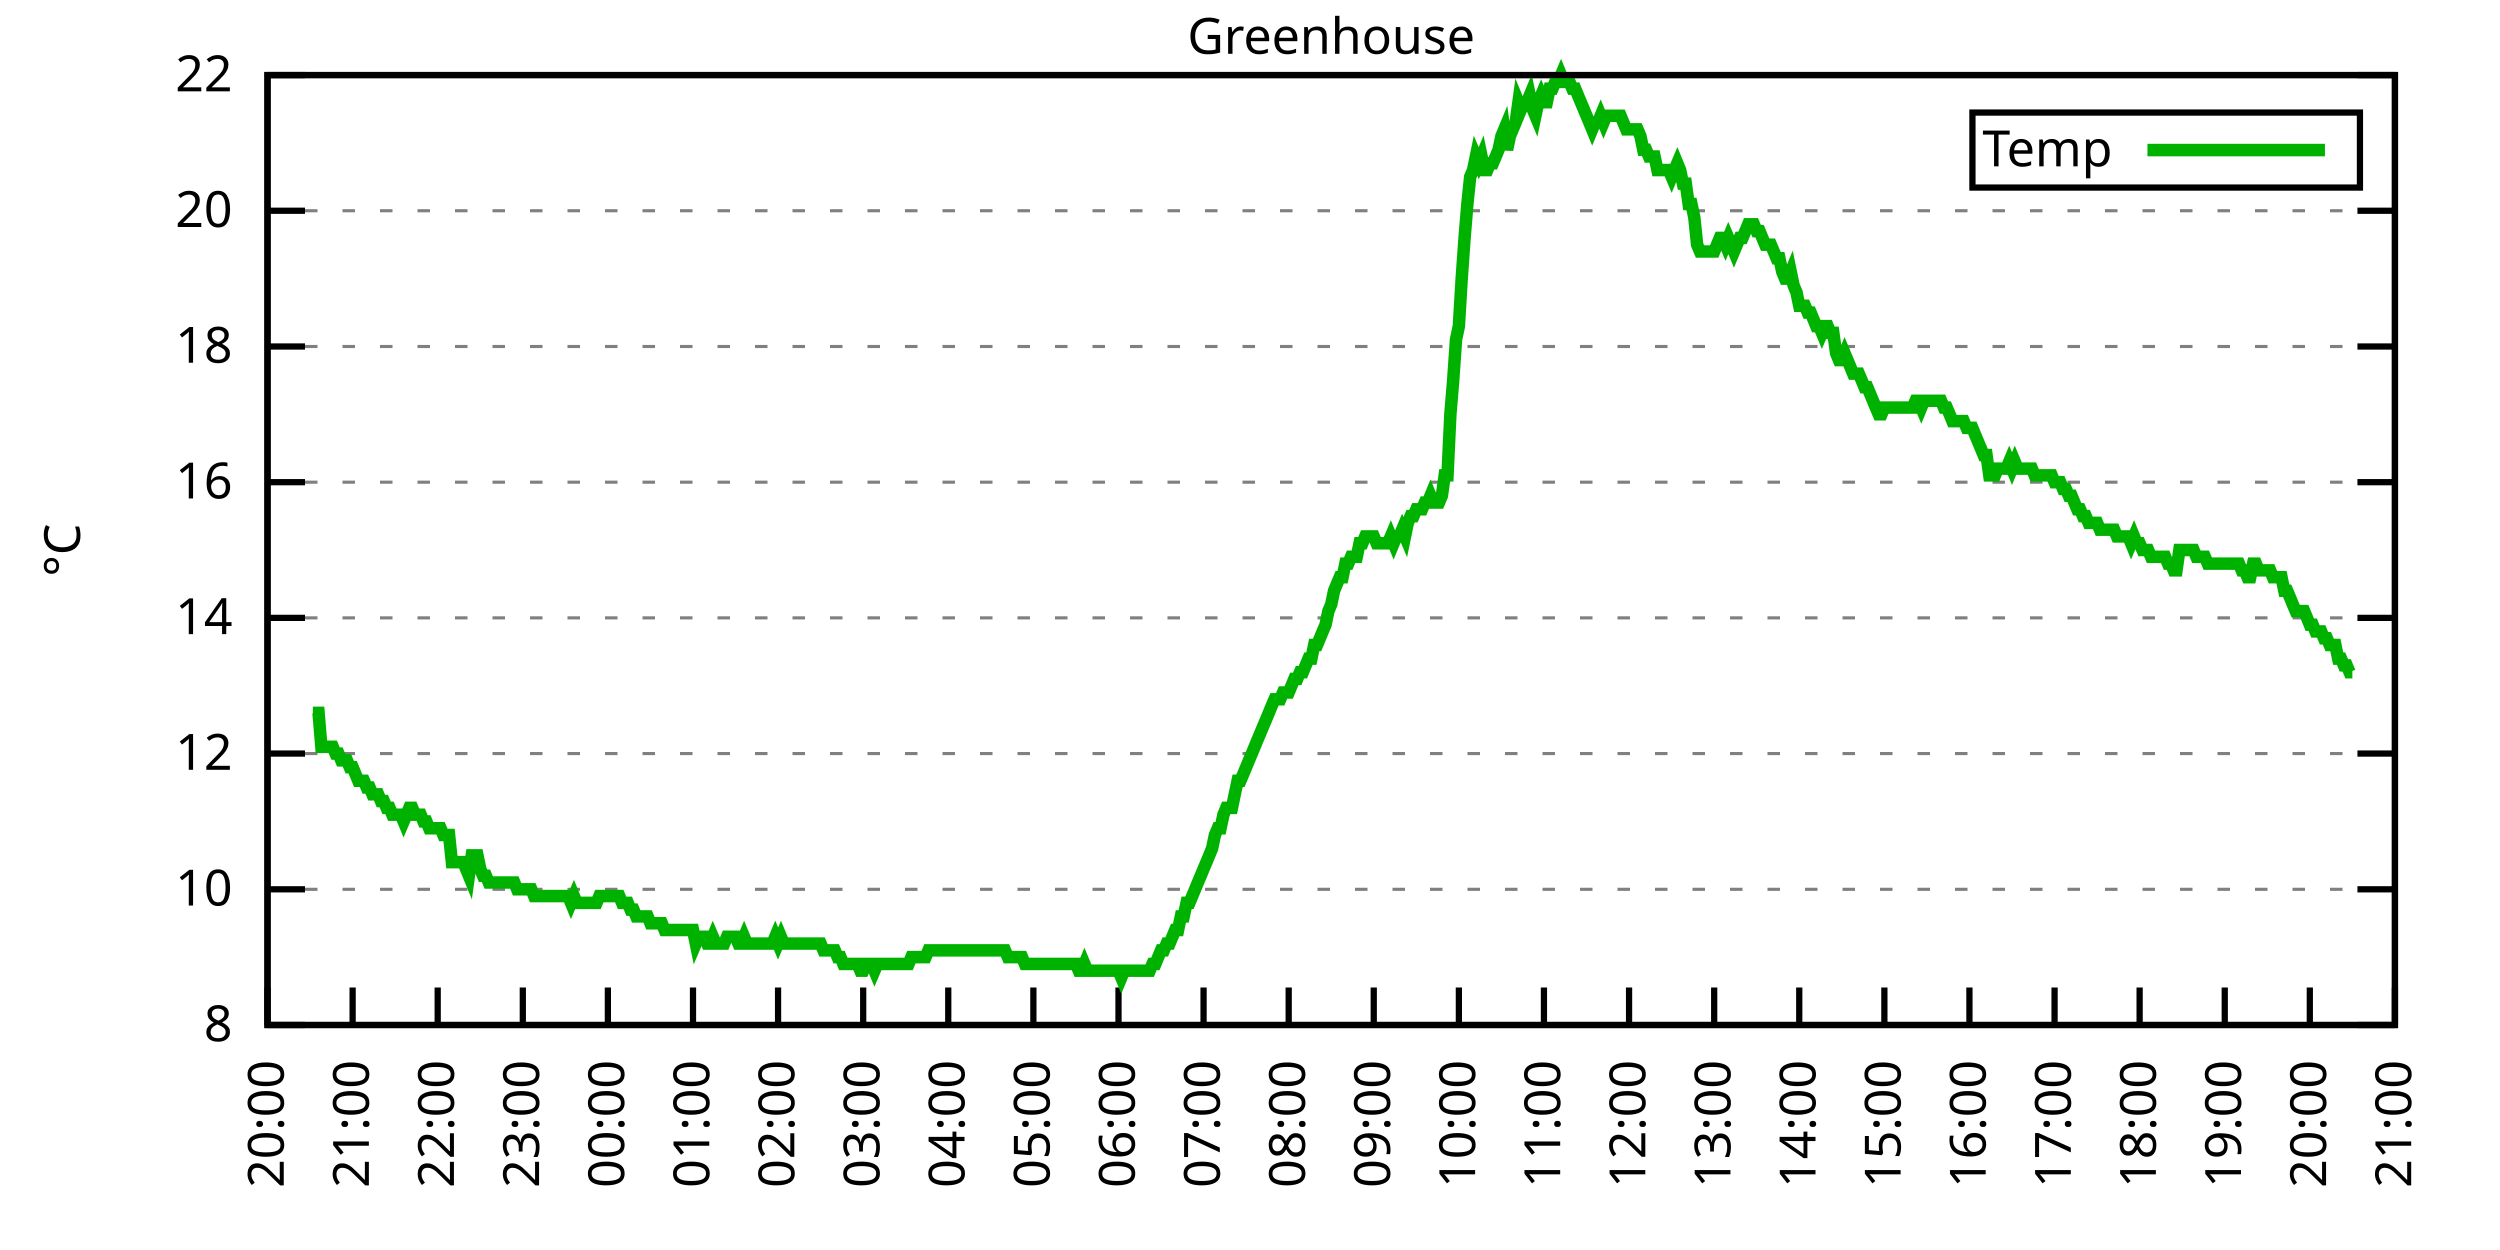
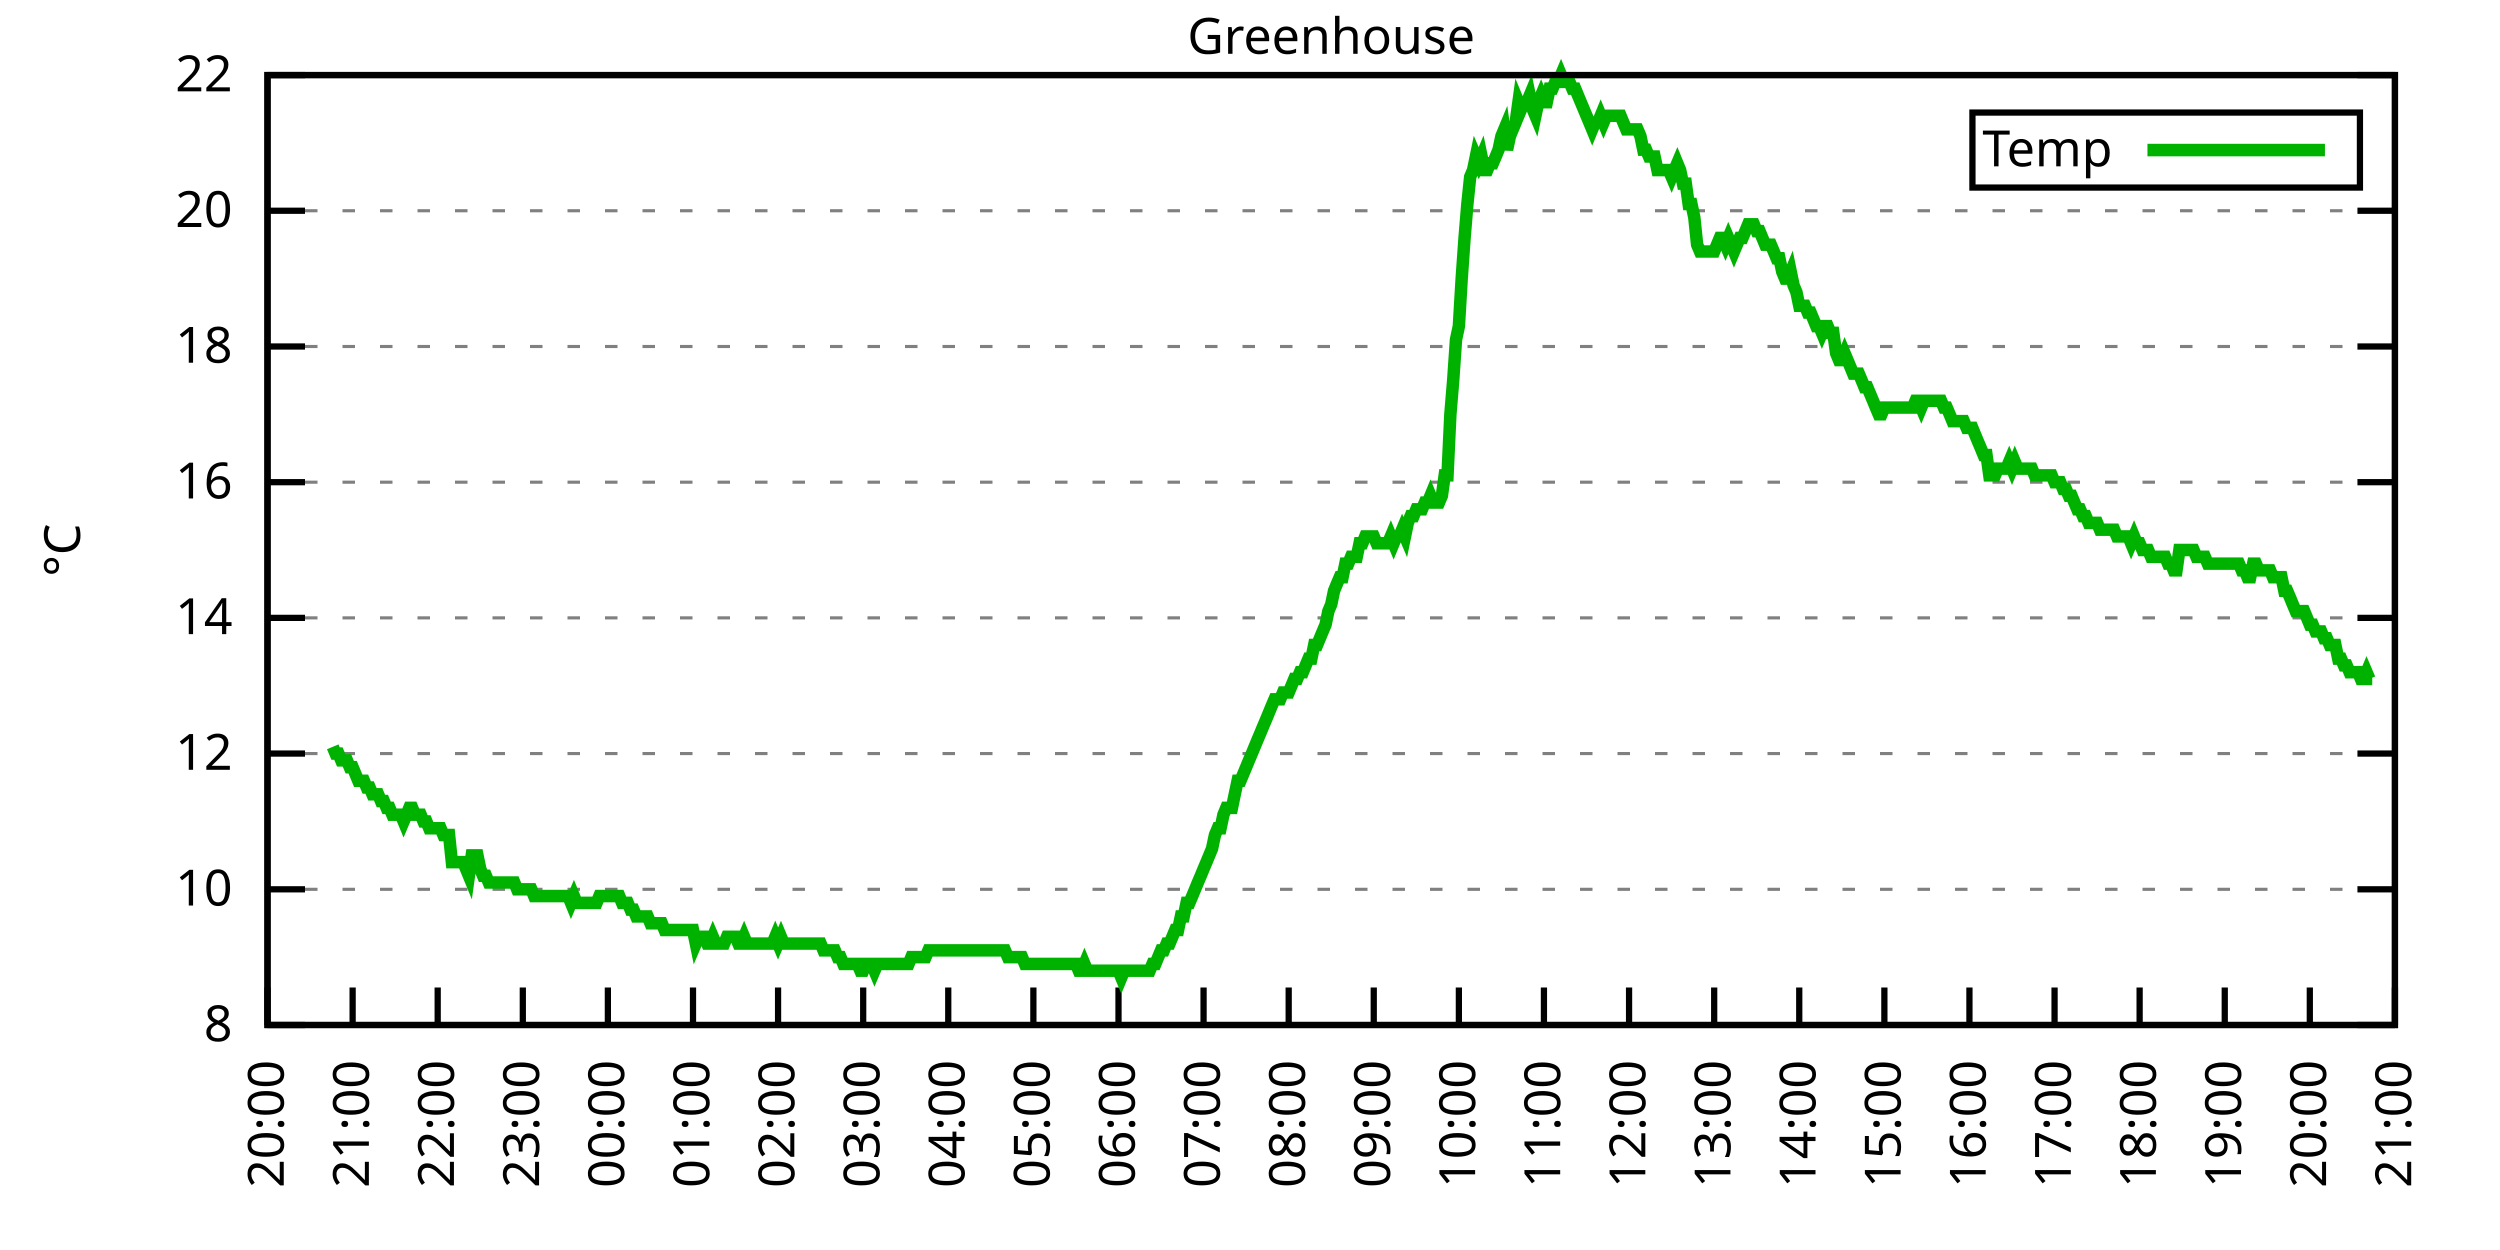
<svg xmlns="http://www.w3.org/2000/svg" xmlns:xlink="http://www.w3.org/1999/xlink" width="400" height="200" viewBox="0 0 400 200">
  <g id="gnuplot_canvas">
    <rect x="0" y="0" width="400" height="200" fill="none" />
    <defs>
      <circle id="gpDot" r="0.5" stroke-width="0.5" stroke="currentColor" />
      <path id="gpPt0" stroke-width="0.333" stroke="currentColor" d="M-1,0 h2 M0,-1 v2" />
      <path id="gpPt1" stroke-width="0.333" stroke="currentColor" d="M-1,-1 L1,1 M1,-1 L-1,1" />
      <path id="gpPt2" stroke-width="0.333" stroke="currentColor" d="M-1,0 L1,0 M0,-1 L0,1 M-1,-1 L1,1 M-1,1 L1,-1" />
      <rect id="gpPt3" stroke-width="0.333" stroke="currentColor" x="-1" y="-1" width="2" height="2" />
      <rect id="gpPt4" stroke-width="0.333" stroke="currentColor" fill="currentColor" x="-1" y="-1" width="2" height="2" />
      <circle id="gpPt5" stroke-width="0.333" stroke="currentColor" cx="0" cy="0" r="1" />
      <use xlink:href="#gpPt5" id="gpPt6" fill="currentColor" stroke="none" />
      <path id="gpPt7" stroke-width="0.333" stroke="currentColor" d="M0,-1.33 L-1.33,0.67 L1.33,0.67 z" />
      <use xlink:href="#gpPt7" id="gpPt8" fill="currentColor" stroke="none" />
      <use xlink:href="#gpPt7" id="gpPt9" stroke="currentColor" transform="rotate(180)" />
      <use xlink:href="#gpPt9" id="gpPt10" fill="currentColor" stroke="none" />
      <use xlink:href="#gpPt3" id="gpPt11" stroke="currentColor" transform="rotate(45)" />
      <use xlink:href="#gpPt11" id="gpPt12" fill="currentColor" stroke="none" />
      <path id="gpPt13" stroke-width="0.333" stroke="currentColor" d="M0,1.330 L1.265,0.411 L0.782,-1.067 L-0.782,-1.076 L-1.265,0.411 z" />
      <use xlink:href="#gpPt13" id="gpPt14" fill="currentColor" stroke="none" />
      <filter id="textbox" filterUnits="objectBoundingBox" x="0" y="0" height="1" width="1">
        <feFlood flood-color="white" flood-opacity="1" result="bgnd" />
        <feComposite in="SourceGraphic" in2="bgnd" operator="atop" />
      </filter>
      <filter id="greybox" filterUnits="objectBoundingBox" x="0" y="0" height="1" width="1">
        <feFlood flood-color="lightgrey" flood-opacity="1" result="grey" />
        <feComposite in="SourceGraphic" in2="grey" operator="atop" />
      </filter>
    </defs>
    <g fill="none" color="white" stroke="currentColor" stroke-width="1.00" stroke-linecap="butt" stroke-linejoin="miter">
</g>
    <g fill="none" color="black" stroke="currentColor" stroke-width="1.00" stroke-linecap="butt" stroke-linejoin="miter">
      <g stroke="none" shape-rendering="crispEdges">
        <polygon fill="rgb(255, 255, 255)" points="42.80,164.00 383.18,164.00 383.18,12.02 42.80,12.02 " />
      </g>
    </g>
    <g fill="none" color="black" stroke="currentColor" stroke-width="1.00" stroke-linecap="butt" stroke-linejoin="miter">
</g>
    <g fill="none" color="black" stroke="black" stroke-width="0.50" stroke-linecap="butt" stroke-linejoin="miter">
</g>
    <g fill="none" color="gray" stroke="currentColor" stroke-width="0.50" stroke-linecap="butt" stroke-linejoin="miter">
      <path stroke="gray" stroke-dasharray="2,4" class="gridline" d="M42.80,164.00 L383.19,164.00  " />
    </g>
    <g fill="none" color="gray" stroke="gray" stroke-width="1.00" stroke-linecap="butt" stroke-linejoin="miter">
</g>
    <g fill="none" color="black" stroke="currentColor" stroke-width="1.00" stroke-linecap="butt" stroke-linejoin="miter">
      <path stroke="black" d="M42.80,164.00 L48.80,164.00 M383.19,164.00 L377.19,164.00  " />
      <g transform="translate(37.20,166.60)" stroke="none" fill="black" font-family="Sans" font-size="8.00" text-anchor="end">
        <text>
          <tspan font-family="Sans"> 8</tspan>
        </text>
      </g>
    </g>
    <g fill="none" color="black" stroke="currentColor" stroke-width="1.00" stroke-linecap="butt" stroke-linejoin="miter">
</g>
    <g fill="none" color="black" stroke="black" stroke-width="0.50" stroke-linecap="butt" stroke-linejoin="miter">
</g>
    <g fill="none" color="gray" stroke="currentColor" stroke-width="0.50" stroke-linecap="butt" stroke-linejoin="miter">
      <path stroke="gray" stroke-dasharray="2,4" class="gridline" d="M42.80,142.29 L383.19,142.29  " />
    </g>
    <g fill="none" color="gray" stroke="gray" stroke-width="1.00" stroke-linecap="butt" stroke-linejoin="miter">
</g>
    <g fill="none" color="black" stroke="currentColor" stroke-width="1.00" stroke-linecap="butt" stroke-linejoin="miter">
      <path stroke="black" d="M42.80,142.29 L48.80,142.29 M383.19,142.29 L377.19,142.29  " />
      <g transform="translate(37.20,144.89)" stroke="none" fill="black" font-family="Sans" font-size="8.00" text-anchor="end">
        <text>
          <tspan font-family="Sans"> 10</tspan>
        </text>
      </g>
    </g>
    <g fill="none" color="black" stroke="currentColor" stroke-width="1.00" stroke-linecap="butt" stroke-linejoin="miter">
</g>
    <g fill="none" color="black" stroke="black" stroke-width="0.50" stroke-linecap="butt" stroke-linejoin="miter">
</g>
    <g fill="none" color="gray" stroke="currentColor" stroke-width="0.50" stroke-linecap="butt" stroke-linejoin="miter">
      <path stroke="gray" stroke-dasharray="2,4" class="gridline" d="M42.80,120.57 L383.19,120.57  " />
    </g>
    <g fill="none" color="gray" stroke="gray" stroke-width="1.00" stroke-linecap="butt" stroke-linejoin="miter">
</g>
    <g fill="none" color="black" stroke="currentColor" stroke-width="1.00" stroke-linecap="butt" stroke-linejoin="miter">
      <path stroke="black" d="M42.80,120.57 L48.80,120.57 M383.19,120.57 L377.19,120.57  " />
      <g transform="translate(37.20,123.17)" stroke="none" fill="black" font-family="Sans" font-size="8.00" text-anchor="end">
        <text>
          <tspan font-family="Sans"> 12</tspan>
        </text>
      </g>
    </g>
    <g fill="none" color="black" stroke="currentColor" stroke-width="1.00" stroke-linecap="butt" stroke-linejoin="miter">
</g>
    <g fill="none" color="black" stroke="black" stroke-width="0.50" stroke-linecap="butt" stroke-linejoin="miter">
</g>
    <g fill="none" color="gray" stroke="currentColor" stroke-width="0.50" stroke-linecap="butt" stroke-linejoin="miter">
      <path stroke="gray" stroke-dasharray="2,4" class="gridline" d="M42.80,98.86 L383.19,98.86  " />
    </g>
    <g fill="none" color="gray" stroke="gray" stroke-width="1.00" stroke-linecap="butt" stroke-linejoin="miter">
</g>
    <g fill="none" color="black" stroke="currentColor" stroke-width="1.00" stroke-linecap="butt" stroke-linejoin="miter">
      <path stroke="black" d="M42.80,98.86 L48.80,98.86 M383.19,98.86 L377.19,98.86  " />
      <g transform="translate(37.20,101.46)" stroke="none" fill="black" font-family="Sans" font-size="8.00" text-anchor="end">
        <text>
          <tspan font-family="Sans"> 14</tspan>
        </text>
      </g>
    </g>
    <g fill="none" color="black" stroke="currentColor" stroke-width="1.00" stroke-linecap="butt" stroke-linejoin="miter">
</g>
    <g fill="none" color="black" stroke="black" stroke-width="0.50" stroke-linecap="butt" stroke-linejoin="miter">
</g>
    <g fill="none" color="gray" stroke="currentColor" stroke-width="0.50" stroke-linecap="butt" stroke-linejoin="miter">
      <path stroke="gray" stroke-dasharray="2,4" class="gridline" d="M42.80,77.15 L383.19,77.15  " />
    </g>
    <g fill="none" color="gray" stroke="gray" stroke-width="1.00" stroke-linecap="butt" stroke-linejoin="miter">
</g>
    <g fill="none" color="black" stroke="currentColor" stroke-width="1.00" stroke-linecap="butt" stroke-linejoin="miter">
      <path stroke="black" d="M42.80,77.15 L48.80,77.15 M383.19,77.15 L377.19,77.15  " />
      <g transform="translate(37.20,79.75)" stroke="none" fill="black" font-family="Sans" font-size="8.00" text-anchor="end">
        <text>
          <tspan font-family="Sans"> 16</tspan>
        </text>
      </g>
    </g>
    <g fill="none" color="black" stroke="currentColor" stroke-width="1.00" stroke-linecap="butt" stroke-linejoin="miter">
</g>
    <g fill="none" color="black" stroke="black" stroke-width="0.50" stroke-linecap="butt" stroke-linejoin="miter">
</g>
    <g fill="none" color="gray" stroke="currentColor" stroke-width="0.50" stroke-linecap="butt" stroke-linejoin="miter">
      <path stroke="gray" stroke-dasharray="2,4" class="gridline" d="M42.80,55.44 L383.19,55.44  " />
    </g>
    <g fill="none" color="gray" stroke="gray" stroke-width="1.00" stroke-linecap="butt" stroke-linejoin="miter">
</g>
    <g fill="none" color="black" stroke="currentColor" stroke-width="1.00" stroke-linecap="butt" stroke-linejoin="miter">
      <path stroke="black" d="M42.80,55.44 L48.80,55.44 M383.19,55.44 L377.19,55.44  " />
      <g transform="translate(37.20,58.04)" stroke="none" fill="black" font-family="Sans" font-size="8.00" text-anchor="end">
        <text>
          <tspan font-family="Sans"> 18</tspan>
        </text>
      </g>
    </g>
    <g fill="none" color="black" stroke="currentColor" stroke-width="1.00" stroke-linecap="butt" stroke-linejoin="miter">
</g>
    <g fill="none" color="black" stroke="black" stroke-width="0.50" stroke-linecap="butt" stroke-linejoin="miter">
</g>
    <g fill="none" color="gray" stroke="currentColor" stroke-width="0.50" stroke-linecap="butt" stroke-linejoin="miter">
      <path stroke="gray" stroke-dasharray="2,4" class="gridline" d="M42.80,33.72 L383.19,33.72  " />
    </g>
    <g fill="none" color="gray" stroke="gray" stroke-width="1.00" stroke-linecap="butt" stroke-linejoin="miter">
</g>
    <g fill="none" color="black" stroke="currentColor" stroke-width="1.00" stroke-linecap="butt" stroke-linejoin="miter">
      <path stroke="black" d="M42.80,33.72 L48.80,33.72 M383.19,33.72 L377.19,33.72  " />
      <g transform="translate(37.20,36.32)" stroke="none" fill="black" font-family="Sans" font-size="8.00" text-anchor="end">
        <text>
          <tspan font-family="Sans"> 20</tspan>
        </text>
      </g>
    </g>
    <g fill="none" color="black" stroke="currentColor" stroke-width="1.00" stroke-linecap="butt" stroke-linejoin="miter">
</g>
    <g fill="none" color="black" stroke="black" stroke-width="0.50" stroke-linecap="butt" stroke-linejoin="miter">
</g>
    <g fill="none" color="gray" stroke="currentColor" stroke-width="0.50" stroke-linecap="butt" stroke-linejoin="miter">
      <path stroke="gray" stroke-dasharray="2,4" class="gridline" d="M42.80,12.01 L383.19,12.01  " />
    </g>
    <g fill="none" color="gray" stroke="gray" stroke-width="1.00" stroke-linecap="butt" stroke-linejoin="miter">
</g>
    <g fill="none" color="black" stroke="currentColor" stroke-width="1.00" stroke-linecap="butt" stroke-linejoin="miter">
      <path stroke="black" d="M42.80,12.01 L48.80,12.01 M383.19,12.01 L377.19,12.01  " />
      <g transform="translate(37.20,14.61)" stroke="none" fill="black" font-family="Sans" font-size="8.00" text-anchor="end">
        <text>
          <tspan font-family="Sans"> 22</tspan>
        </text>
      </g>
    </g>
    <g fill="none" color="black" stroke="currentColor" stroke-width="1.00" stroke-linecap="butt" stroke-linejoin="miter">
      <path stroke="black" d="M42.80,164.00 L42.80,158.00  " />
      <g transform="translate(45.40,169.60) rotate(270.00)" stroke="none" fill="black" font-family="Sans" font-size="8.00" text-anchor="end">
        <text>
          <tspan font-family="Sans">20:00</tspan>
        </text>
      </g>
    </g>
    <g fill="none" color="black" stroke="currentColor" stroke-width="1.00" stroke-linecap="butt" stroke-linejoin="miter">
      <path stroke="black" d="M56.42,164.00 L56.42,158.00  " />
      <g transform="translate(59.02,169.60) rotate(270.00)" stroke="none" fill="black" font-family="Sans" font-size="8.00" text-anchor="end">
        <text>
          <tspan font-family="Sans">21:00</tspan>
        </text>
      </g>
    </g>
    <g fill="none" color="black" stroke="currentColor" stroke-width="1.00" stroke-linecap="butt" stroke-linejoin="miter">
      <path stroke="black" d="M70.03,164.00 L70.03,158.00  " />
      <g transform="translate(72.63,169.60) rotate(270.00)" stroke="none" fill="black" font-family="Sans" font-size="8.00" text-anchor="end">
        <text>
          <tspan font-family="Sans">22:00</tspan>
        </text>
      </g>
    </g>
    <g fill="none" color="black" stroke="currentColor" stroke-width="1.00" stroke-linecap="butt" stroke-linejoin="miter">
      <path stroke="black" d="M83.65,164.00 L83.65,158.00  " />
      <g transform="translate(86.25,169.60) rotate(270.00)" stroke="none" fill="black" font-family="Sans" font-size="8.00" text-anchor="end">
        <text>
          <tspan font-family="Sans">23:00</tspan>
        </text>
      </g>
    </g>
    <g fill="none" color="black" stroke="currentColor" stroke-width="1.00" stroke-linecap="butt" stroke-linejoin="miter">
      <path stroke="black" d="M97.26,164.00 L97.26,158.00  " />
      <g transform="translate(99.86,169.60) rotate(270.00)" stroke="none" fill="black" font-family="Sans" font-size="8.00" text-anchor="end">
        <text>
          <tspan font-family="Sans">00:00</tspan>
        </text>
      </g>
    </g>
    <g fill="none" color="black" stroke="currentColor" stroke-width="1.00" stroke-linecap="butt" stroke-linejoin="miter">
      <path stroke="black" d="M110.88,164.00 L110.88,158.00  " />
      <g transform="translate(113.48,169.60) rotate(270.00)" stroke="none" fill="black" font-family="Sans" font-size="8.00" text-anchor="end">
        <text>
          <tspan font-family="Sans">01:00</tspan>
        </text>
      </g>
    </g>
    <g fill="none" color="black" stroke="currentColor" stroke-width="1.00" stroke-linecap="butt" stroke-linejoin="miter">
      <path stroke="black" d="M124.49,164.00 L124.49,158.00  " />
      <g transform="translate(127.09,169.60) rotate(270.00)" stroke="none" fill="black" font-family="Sans" font-size="8.00" text-anchor="end">
        <text>
          <tspan font-family="Sans">02:00</tspan>
        </text>
      </g>
    </g>
    <g fill="none" color="black" stroke="currentColor" stroke-width="1.00" stroke-linecap="butt" stroke-linejoin="miter">
      <path stroke="black" d="M138.11,164.00 L138.11,158.00  " />
      <g transform="translate(140.71,169.60) rotate(270.00)" stroke="none" fill="black" font-family="Sans" font-size="8.00" text-anchor="end">
        <text>
          <tspan font-family="Sans">03:00</tspan>
        </text>
      </g>
    </g>
    <g fill="none" color="black" stroke="currentColor" stroke-width="1.00" stroke-linecap="butt" stroke-linejoin="miter">
      <path stroke="black" d="M151.72,164.00 L151.72,158.00  " />
      <g transform="translate(154.32,169.60) rotate(270.00)" stroke="none" fill="black" font-family="Sans" font-size="8.00" text-anchor="end">
        <text>
          <tspan font-family="Sans">04:00</tspan>
        </text>
      </g>
    </g>
    <g fill="none" color="black" stroke="currentColor" stroke-width="1.00" stroke-linecap="butt" stroke-linejoin="miter">
      <path stroke="black" d="M165.34,164.00 L165.34,158.00  " />
      <g transform="translate(167.94,169.60) rotate(270.00)" stroke="none" fill="black" font-family="Sans" font-size="8.00" text-anchor="end">
        <text>
          <tspan font-family="Sans">05:00</tspan>
        </text>
      </g>
    </g>
    <g fill="none" color="black" stroke="currentColor" stroke-width="1.00" stroke-linecap="butt" stroke-linejoin="miter">
      <path stroke="black" d="M178.96,164.00 L178.96,158.00  " />
      <g transform="translate(181.56,169.60) rotate(270.00)" stroke="none" fill="black" font-family="Sans" font-size="8.00" text-anchor="end">
        <text>
          <tspan font-family="Sans">06:00</tspan>
        </text>
      </g>
    </g>
    <g fill="none" color="black" stroke="currentColor" stroke-width="1.00" stroke-linecap="butt" stroke-linejoin="miter">
      <path stroke="black" d="M192.57,164.00 L192.57,158.00  " />
      <g transform="translate(195.17,169.60) rotate(270.00)" stroke="none" fill="black" font-family="Sans" font-size="8.00" text-anchor="end">
        <text>
          <tspan font-family="Sans">07:00</tspan>
        </text>
      </g>
    </g>
    <g fill="none" color="black" stroke="currentColor" stroke-width="1.00" stroke-linecap="butt" stroke-linejoin="miter">
      <path stroke="black" d="M206.19,164.00 L206.19,158.00  " />
      <g transform="translate(208.79,169.60) rotate(270.00)" stroke="none" fill="black" font-family="Sans" font-size="8.00" text-anchor="end">
        <text>
          <tspan font-family="Sans">08:00</tspan>
        </text>
      </g>
    </g>
    <g fill="none" color="black" stroke="currentColor" stroke-width="1.00" stroke-linecap="butt" stroke-linejoin="miter">
      <path stroke="black" d="M219.80,164.00 L219.80,158.00  " />
      <g transform="translate(222.40,169.60) rotate(270.00)" stroke="none" fill="black" font-family="Sans" font-size="8.00" text-anchor="end">
        <text>
          <tspan font-family="Sans">09:00</tspan>
        </text>
      </g>
    </g>
    <g fill="none" color="black" stroke="currentColor" stroke-width="1.00" stroke-linecap="butt" stroke-linejoin="miter">
      <path stroke="black" d="M233.42,164.00 L233.42,158.00  " />
      <g transform="translate(236.02,169.60) rotate(270.00)" stroke="none" fill="black" font-family="Sans" font-size="8.00" text-anchor="end">
        <text>
          <tspan font-family="Sans">10:00</tspan>
        </text>
      </g>
    </g>
    <g fill="none" color="black" stroke="currentColor" stroke-width="1.00" stroke-linecap="butt" stroke-linejoin="miter">
      <path stroke="black" d="M247.03,164.00 L247.03,158.00  " />
      <g transform="translate(249.63,169.60) rotate(270.00)" stroke="none" fill="black" font-family="Sans" font-size="8.00" text-anchor="end">
        <text>
          <tspan font-family="Sans">11:00</tspan>
        </text>
      </g>
    </g>
    <g fill="none" color="black" stroke="currentColor" stroke-width="1.00" stroke-linecap="butt" stroke-linejoin="miter">
      <path stroke="black" d="M260.65,164.00 L260.65,158.00  " />
      <g transform="translate(263.25,169.60) rotate(270.00)" stroke="none" fill="black" font-family="Sans" font-size="8.00" text-anchor="end">
        <text>
          <tspan font-family="Sans">12:00</tspan>
        </text>
      </g>
    </g>
    <g fill="none" color="black" stroke="currentColor" stroke-width="1.00" stroke-linecap="butt" stroke-linejoin="miter">
      <path stroke="black" d="M274.27,164.00 L274.27,158.00  " />
      <g transform="translate(276.87,169.60) rotate(270.00)" stroke="none" fill="black" font-family="Sans" font-size="8.00" text-anchor="end">
        <text>
          <tspan font-family="Sans">13:00</tspan>
        </text>
      </g>
    </g>
    <g fill="none" color="black" stroke="currentColor" stroke-width="1.00" stroke-linecap="butt" stroke-linejoin="miter">
      <path stroke="black" d="M287.88,164.00 L287.88,158.00  " />
      <g transform="translate(290.48,169.60) rotate(270.00)" stroke="none" fill="black" font-family="Sans" font-size="8.00" text-anchor="end">
        <text>
          <tspan font-family="Sans">14:00</tspan>
        </text>
      </g>
    </g>
    <g fill="none" color="black" stroke="currentColor" stroke-width="1.00" stroke-linecap="butt" stroke-linejoin="miter">
      <path stroke="black" d="M301.50,164.00 L301.50,158.00  " />
      <g transform="translate(304.10,169.60) rotate(270.00)" stroke="none" fill="black" font-family="Sans" font-size="8.00" text-anchor="end">
        <text>
          <tspan font-family="Sans">15:00</tspan>
        </text>
      </g>
    </g>
    <g fill="none" color="black" stroke="currentColor" stroke-width="1.00" stroke-linecap="butt" stroke-linejoin="miter">
      <path stroke="black" d="M315.11,164.00 L315.11,158.00  " />
      <g transform="translate(317.71,169.60) rotate(270.00)" stroke="none" fill="black" font-family="Sans" font-size="8.00" text-anchor="end">
        <text>
          <tspan font-family="Sans">16:00</tspan>
        </text>
      </g>
    </g>
    <g fill="none" color="black" stroke="currentColor" stroke-width="1.00" stroke-linecap="butt" stroke-linejoin="miter">
      <path stroke="black" d="M328.73,164.00 L328.73,158.00  " />
      <g transform="translate(331.33,169.60) rotate(270.00)" stroke="none" fill="black" font-family="Sans" font-size="8.00" text-anchor="end">
        <text>
          <tspan font-family="Sans">17:00</tspan>
        </text>
      </g>
    </g>
    <g fill="none" color="black" stroke="currentColor" stroke-width="1.00" stroke-linecap="butt" stroke-linejoin="miter">
      <path stroke="black" d="M342.34,164.00 L342.34,158.00  " />
      <g transform="translate(344.94,169.60) rotate(270.00)" stroke="none" fill="black" font-family="Sans" font-size="8.00" text-anchor="end">
        <text>
          <tspan font-family="Sans">18:00</tspan>
        </text>
      </g>
    </g>
    <g fill="none" color="black" stroke="currentColor" stroke-width="1.00" stroke-linecap="butt" stroke-linejoin="miter">
      <path stroke="black" d="M355.96,164.00 L355.96,158.00  " />
      <g transform="translate(358.56,169.60) rotate(270.00)" stroke="none" fill="black" font-family="Sans" font-size="8.00" text-anchor="end">
        <text>
          <tspan font-family="Sans">19:00</tspan>
        </text>
      </g>
    </g>
    <g fill="none" color="black" stroke="currentColor" stroke-width="1.00" stroke-linecap="butt" stroke-linejoin="miter">
      <path stroke="black" d="M369.57,164.00 L369.57,158.00  " />
      <g transform="translate(372.17,169.60) rotate(270.00)" stroke="none" fill="black" font-family="Sans" font-size="8.00" text-anchor="end">
        <text>
          <tspan font-family="Sans">20:00</tspan>
        </text>
      </g>
    </g>
    <g fill="none" color="black" stroke="currentColor" stroke-width="1.00" stroke-linecap="butt" stroke-linejoin="miter">
      <path stroke="black" d="M383.19,164.00 L383.19,158.00  " />
      <g transform="translate(385.79,169.60) rotate(270.00)" stroke="none" fill="black" font-family="Sans" font-size="8.00" text-anchor="end">
        <text>
          <tspan font-family="Sans">21:00</tspan>
        </text>
      </g>
    </g>
    <g fill="none" color="black" stroke="currentColor" stroke-width="1.00" stroke-linecap="butt" stroke-linejoin="miter">
</g>
    <g fill="none" color="black" stroke="currentColor" stroke-width="1.00" stroke-linecap="butt" stroke-linejoin="miter">
      <path stroke="black" d="M42.80,12.01 L42.80,164.00 L383.19,164.00 L383.19,12.01 L42.80,12.01 Z  " />
    </g>
    <g fill="none" color="black" stroke="currentColor" stroke-width="1.00" stroke-linecap="butt" stroke-linejoin="miter">
</g>
    <g fill="none" color="black" stroke="currentColor" stroke-width="1.00" stroke-linecap="butt" stroke-linejoin="miter">
      <path stroke="black" d="M315.59,30.01 L315.59,18.01 L377.59,18.01 L377.59,30.01 L315.59,30.01 Z  " />
    </g>
    <g id="Greenhouse_plot_1">
      <g fill="none" color="white" stroke="black" stroke-width="2.00" stroke-linecap="butt" stroke-linejoin="miter">
</g>
      <g fill="none" color="black" stroke="currentColor" stroke-width="2.00" stroke-linecap="butt" stroke-linejoin="miter">
        <g transform="translate(337.99,26.61)" stroke="none" fill="black" font-family="Sans" font-size="8.00" text-anchor="end">
          <text>
            <tspan font-family="Sans">Temp</tspan>
          </text>
        </g>
      </g>
      <g fill="none" color="black" stroke="currentColor" stroke-width="2.00" stroke-linecap="butt" stroke-linejoin="miter">
-         <path stroke="rgb(  0, 178,   0)" d="M343.59,24.01 L371.99,24.01 M50.06,114.06 L50.52,114.06 L50.97,114.06 L51.42,119.49 L51.88,119.49 L52.33,119.49   L52.78,119.49 L53.24,119.49 L53.69,120.57 L54.15,120.57 L54.60,121.66 L55.05,121.66 L55.51,121.66 L55.96,122.75   L56.42,122.75 L56.87,123.83 L57.32,124.92 L57.78,124.92 L58.23,124.92 L58.68,126.00 L59.14,126.00 L59.59,127.09   L60.05,127.09 L60.50,127.09 L60.95,128.17 L61.41,128.17 L61.86,129.26 L62.32,129.26 L62.77,130.35 L63.22,130.35   L63.68,130.35 L64.13,130.35 L64.58,131.43 L65.04,130.35 L65.49,129.26 L65.95,129.26 L66.40,130.35 L66.85,130.35   L67.31,130.35 L67.76,131.43 L68.22,131.43 L68.67,132.52 L69.12,132.52 L69.58,132.52 L70.03,132.52 L70.49,132.52   L70.94,133.60 L71.39,133.60 L71.85,133.60 L72.30,137.94 L72.75,137.94 L73.21,137.94 L73.66,137.94 L74.12,137.94   L74.57,139.03 L75.02,140.12 L75.48,136.86 L75.93,136.86 L76.39,136.86 L76.84,139.03 L77.29,140.12 L77.75,140.12   L78.20,141.20 L78.65,141.20 L79.11,141.20 L79.56,141.20 L80.02,141.20 L80.47,141.20 L80.92,141.20 L81.38,141.20   L81.83,141.20 L82.29,141.20 L82.74,142.29 L83.19,142.29 L83.65,142.29 L84.10,142.29 L84.55,142.29 L85.01,142.29   L85.46,143.37 L85.92,143.37 L86.37,143.37 L86.82,143.37 L87.28,143.37 L87.73,143.37 L88.19,143.37 L88.64,143.37   L89.09,143.37 L89.55,143.37 L90.00,143.37 L90.45,143.37 L90.91,143.37 L91.36,144.46 L91.82,143.37 L92.27,144.46   L92.72,144.46 L93.18,144.46 L93.63,144.46 L94.09,144.46 L94.54,144.46 L94.99,144.46 L95.45,144.46 L95.90,143.37   L96.35,143.37 L96.81,143.37 L97.26,143.37 L97.72,143.37 L98.17,143.37 L98.62,143.37 L99.08,143.37 L99.53,144.46   L99.99,144.46 L100.44,144.46 L100.89,145.54 L101.35,145.54 L101.80,146.63 L102.25,146.63 L102.71,146.63 L103.16,146.63   L103.62,146.63 L104.07,147.72 L104.52,147.72 L104.98,147.72 L105.43,147.72 L105.89,147.72 L106.34,148.80 L106.79,148.80   L107.25,148.80 L107.70,148.80 L108.15,148.80 L108.61,148.80 L109.06,148.80 L109.52,148.80 L109.97,148.80 L110.42,148.80   L110.88,148.80 L111.33,150.97 L111.79,149.89 L112.24,149.89 L112.69,149.89 L113.15,150.97 L113.60,150.97 L114.05,149.89   L114.51,150.97 L114.96,150.97 L115.42,150.97 L115.87,150.97 L116.32,149.89 L116.78,149.89 L117.23,149.89 L117.69,149.89   L118.14,150.97 L118.59,150.97 L119.05,149.89 L119.50,150.97 L119.96,150.97 L120.41,150.97 L120.86,150.97 L121.32,150.97   L121.77,150.97 L122.22,150.97 L122.68,150.97 L123.13,150.97 L123.59,150.97 L124.04,149.89 L124.49,150.97 L124.95,149.89   L125.40,150.97 L125.86,150.97 L126.31,150.97 L126.76,150.97 L127.22,150.97 L127.67,150.97 L128.12,150.97 L128.58,150.97   L129.03,150.97 L129.49,150.97 L129.94,150.97 L130.39,150.97 L130.85,150.97 L131.30,150.97 L131.76,152.06 L132.21,152.06   L132.66,152.06 L133.12,152.06 L133.57,152.06 L134.02,153.14 L134.48,153.14 L134.93,154.23 L135.39,154.23 L135.84,154.23   L136.29,154.23 L136.75,154.23 L137.20,154.23 L137.66,155.31 L138.11,155.31 L138.56,154.23 L139.02,154.23 L139.47,154.23   L139.92,155.31 L140.38,154.23 L140.83,154.23 L141.29,154.23 L141.74,154.23 L142.19,154.23 L142.65,154.23 L143.10,154.23   L143.56,154.23 L144.01,154.23 L144.46,154.23 L144.92,154.23 L145.37,154.23 L145.82,153.14 L146.28,153.14 L146.73,153.14   L147.19,153.14 L147.64,153.14 L148.09,153.14 L148.55,152.06 L149.00,152.06 L149.46,152.06 L149.91,152.06 L150.36,152.06   L150.82,152.06 L151.27,152.06 L151.72,152.06 L152.18,152.06 L152.63,152.06 L153.09,152.06 L153.54,152.06 L153.99,152.06   L154.45,152.06 L154.90,152.06 L155.36,152.06 L155.81,152.06 L156.26,152.06 L156.72,152.06 L157.17,152.06 L157.62,152.06   L158.08,152.06 L158.53,152.06 L158.99,152.06 L159.44,152.06 L159.89,152.06 L160.35,152.06 L160.80,152.06 L161.26,153.14   L161.71,153.14 L162.16,153.14 L162.62,153.14 L163.07,153.14 L163.52,153.14 L163.98,154.23 L164.43,154.23 L164.89,154.23   L165.34,154.23 L165.79,154.23 L166.25,154.23 L166.70,154.23 L167.16,154.23 L167.61,154.23 L168.06,154.23 L168.52,154.23   L168.97,154.23 L169.43,154.23 L169.88,154.23 L170.33,154.23 L170.79,154.23 L171.24,154.23 L171.69,154.23 L172.15,154.23   L172.60,155.31 L173.06,155.31 L173.51,154.23 L173.96,155.31 L174.42,155.31 L174.87,155.31 L175.33,155.31 L175.78,155.31   L176.23,155.31 L176.69,155.31 L177.14,155.31 L177.59,155.31 L178.05,155.31 L178.50,155.31 L178.96,155.31 L179.41,156.40   L179.86,155.31 L180.32,155.31 L180.77,155.31 L181.23,155.31 L181.68,155.31 L182.13,155.31 L182.59,155.31 L183.04,155.31   L183.49,155.31 L183.95,155.31 L184.40,154.23 L184.86,154.23 L185.31,153.14 L185.76,152.06 L186.22,152.06 L186.67,150.97   L187.13,150.97 L187.58,149.89 L188.03,148.80 L188.49,148.80 L188.94,146.63 L189.39,146.63 L189.85,144.46 L190.30,144.46   L190.76,143.37 L191.21,142.29 L191.66,141.20 L192.12,140.12 L192.57,139.03 L193.03,137.94 L193.48,136.86 L193.93,135.77   L194.39,133.60 L194.84,132.52 L195.29,132.52 L195.75,130.35 L196.20,129.26 L196.66,129.26 L197.11,129.26 L197.56,127.09   L198.02,124.92 L198.47,124.92 L198.93,123.83 L199.38,122.75 L199.83,121.66 L200.29,120.57 L200.74,119.49 L201.19,118.40   L201.65,117.32 L202.10,116.23 L202.56,115.15 L203.01,114.06 L203.46,112.97 L203.92,111.89 L204.37,111.89 L204.83,111.89   L205.28,110.80 L205.73,110.80 L206.19,110.80 L206.64,109.72 L207.09,108.63 L207.55,108.63 L208.00,107.55 L208.46,107.55   L208.91,106.46 L209.36,105.38 L209.82,105.38 L210.27,103.20 L210.73,103.20 L211.18,102.12 L211.63,101.03 L212.09,99.95   L212.54,97.78 L213.00,96.69 L213.45,94.52 L213.90,93.43 L214.36,92.35 L214.81,92.35 L215.26,90.18 L215.72,90.18   L216.17,89.09 L216.63,89.09 L217.08,89.09 L217.53,86.92 L217.99,86.92 L218.44,85.83 L218.90,85.83 L219.35,85.83   L219.80,85.83 L220.26,86.92 L220.71,86.92 L221.16,86.92 L221.62,86.92 L222.07,86.92 L222.53,85.83 L222.98,86.92   L223.43,85.83 L223.89,85.83 L224.34,84.75 L224.80,85.83 L225.25,83.66 L225.70,82.58 L226.16,82.58 L226.61,81.49   L227.06,81.49 L227.52,81.49 L227.97,80.41 L228.43,80.41 L228.88,79.32 L229.33,80.41 L229.79,80.41 L230.24,80.41   L230.70,79.32 L231.15,76.06 L231.60,76.06 L232.06,66.29 L232.51,60.86 L232.96,54.35 L233.42,52.18 L233.87,44.58   L234.33,38.07 L234.78,32.64 L235.23,28.29 L235.69,27.21 L236.14,25.04 L236.60,26.12 L237.05,25.04 L237.50,27.21   L237.96,27.21 L238.41,26.12 L238.86,26.12 L239.32,25.04 L239.77,23.95 L240.23,21.78 L240.68,20.70 L241.13,23.95   L241.59,21.78 L242.04,20.70 L242.50,19.61 L242.95,16.35 L243.40,17.44 L243.86,16.35 L244.31,16.35 L244.76,15.27   L245.22,17.44 L245.67,18.52 L246.13,16.35 L246.58,15.27 L247.03,16.35 L247.49,16.35 L247.94,14.18 L248.40,14.18   L248.85,13.10 L249.30,13.10 L249.76,12.01 L250.21,13.10 L250.66,13.10 L251.12,13.10 L251.57,14.18 L252.03,14.18   L252.48,15.27 L252.93,16.35 L253.39,17.44 L253.84,18.52 L254.30,19.61 L254.75,20.70 L255.20,19.61 L255.66,19.61   L256.11,18.52 L256.56,19.61 L257.02,18.52 L257.47,18.52 L257.93,18.52 L258.38,18.52 L258.83,18.52 L259.29,18.52   L259.74,19.61 L260.20,20.70 L260.65,20.70 L261.10,20.70 L261.56,20.70 L262.01,20.70 L262.47,21.78 L262.92,23.95   L263.37,23.95 L263.83,25.04 L264.28,25.04 L264.73,25.04 L265.19,27.21 L265.64,27.21 L266.10,27.21 L266.55,27.21   L267.00,27.21 L267.46,28.29 L267.91,27.21 L268.37,26.12 L268.82,27.21 L269.27,29.38 L269.73,29.38 L270.18,32.64   L270.63,32.64 L271.09,34.81 L271.54,39.15 L272.00,40.24 L272.45,40.24 L272.90,40.24 L273.36,40.24 L273.81,40.24   L274.27,40.24 L274.72,39.15 L275.17,38.07 L275.63,38.07 L276.08,39.15 L276.53,38.07 L276.99,39.15 L277.44,40.24   L277.90,39.15 L278.35,38.07 L278.80,38.07 L279.26,36.98 L279.71,35.89 L280.17,35.89 L280.62,35.89 L281.07,36.98   L281.53,36.98 L281.98,38.07 L282.43,39.15 L282.89,39.15 L283.34,39.15 L283.80,40.24 L284.25,41.32 L284.70,41.32   L285.16,43.49 L285.61,44.58 L286.07,44.58 L286.52,43.49 L286.97,45.66 L287.43,46.75 L287.88,48.92 L288.33,48.92   L288.79,48.92 L289.24,50.01 L289.70,50.01 L290.15,51.09 L290.60,52.18 L291.06,52.18 L291.51,53.26 L291.97,52.18   L292.42,52.18 L292.87,53.26 L293.33,53.26 L293.78,56.52 L294.23,57.61 L294.69,57.61 L295.14,56.52 L295.60,57.61   L296.05,58.69 L296.50,59.78 L296.96,59.78 L297.41,59.78 L297.87,60.86 L298.32,61.95 L298.77,61.95 L299.23,63.04   L299.68,64.12 L300.13,65.21 L300.59,66.29 L301.04,66.29 L301.50,65.21 L301.95,65.21 L302.40,65.21 L302.86,65.21   L303.31,65.21 L303.77,65.21 L304.22,65.21 L304.67,65.21 L305.13,65.21 L305.58,65.21 L306.03,65.21 L306.49,64.12   L306.94,64.12 L307.40,65.21 L307.85,64.12 L308.30,64.12 L308.76,64.12 L309.21,64.12 L309.67,64.12 L310.12,64.12   L310.57,64.12 L311.03,65.21 L311.48,65.21 L311.94,66.29 L312.39,67.38 L312.84,67.38 L313.30,67.38 L313.75,67.38   L314.20,67.38 L314.66,68.46 L315.11,68.46 L315.57,68.46 L316.02,69.55 L316.47,70.63 L316.93,71.72 L317.38,72.81   L317.84,72.81 L318.29,76.06 L318.74,76.06 L319.20,76.06 L319.65,74.98 L320.10,74.98 L320.56,74.98 L321.01,74.98   L321.47,73.89 L321.92,74.98 L322.37,73.89 L322.83,74.98 L323.28,74.98 L323.74,74.98 L324.19,74.98 L324.64,74.98   L325.10,74.98 L325.55,76.06 L326.00,76.06 L326.46,76.06 L326.91,76.06 L327.37,76.06 L327.82,76.06 L328.27,76.06   L328.73,77.15 L329.18,77.15 L329.64,77.15 L330.09,78.23 L330.54,78.23 L331.00,79.32 L331.45,79.32 L331.90,80.41   L332.36,81.49 L332.81,81.49 L333.27,82.58 L333.72,82.58 L334.17,83.66 L334.63,83.66 L335.08,83.66 L335.54,83.66   L335.99,84.75 L336.44,84.75 L336.90,84.75 L337.35,84.75 L337.80,84.75 L338.26,84.75 L338.71,85.83 L339.17,85.83   L339.62,85.83 L340.07,85.83 L340.53,85.83 L340.98,86.92 L341.44,85.83 L341.89,86.92 L342.34,86.92 L342.80,88.00   L343.25,88.00 L343.70,88.00 L344.16,89.09 L344.61,89.09 L345.07,89.09 L345.52,89.09 L345.97,89.09 L346.43,89.09   L346.88,90.18 L347.34,90.18 L347.79,91.26 L348.24,91.26 L348.70,88.00 L349.15,88.00 L349.60,88.00 L350.06,88.00   L350.51,88.00 L350.97,88.00 L351.42,89.09 L351.87,89.09 L352.33,89.09 L352.78,89.09 L353.24,90.18 L353.69,90.18   L354.14,90.18 L354.60,90.18 L355.05,90.18 L355.50,90.18 L355.96,90.18 L356.41,90.18 L356.87,90.18 L357.32,90.18   L357.77,90.18 L358.23,90.18 L358.68,91.26 L359.14,91.26 L359.59,92.35 L360.04,92.35 L360.50,90.18 L360.95,90.18   L361.41,91.26 L361.86,91.26 L362.31,91.26 L362.77,91.26 L363.22,91.26 L363.67,92.35 L364.13,92.35 L364.58,92.35   L365.04,92.35 L365.49,94.52 L365.94,94.52 L366.40,95.60 L366.85,96.69 L367.31,97.78 L367.76,97.78 L368.21,97.78   L368.67,97.78 L369.12,98.86 L369.57,99.95 L370.03,99.95 L370.48,101.03 L370.94,101.03 L371.39,101.03 L371.84,102.12   L372.30,102.12 L372.75,103.20 L373.21,103.20 L373.66,103.20 L374.11,105.38 L374.57,105.38 L375.02,106.46 L375.47,106.46   L375.93,107.55 L376.38,107.55  " />
+         <path stroke="rgb(  0, 178,   0)" d="M343.59,24.01 L371.99,24.01 M53.24,119.49 L53.69,120.57 L54.15,120.57 L54.60,121.66 L55.05,121.66 L55.51,121.66   L55.96,122.75 L56.42,122.75 L56.87,123.83 L57.32,124.92 L57.78,124.92 L58.23,124.92 L58.68,126.00 L59.14,126.00   L59.59,127.09 L60.05,127.09 L60.50,127.09 L60.95,128.17 L61.41,128.17 L61.86,129.26 L62.32,129.26 L62.77,130.35   L63.22,130.35 L63.68,130.35 L64.13,130.35 L64.58,131.43 L65.04,130.35 L65.49,129.26 L65.95,129.26 L66.40,130.35   L66.85,130.35 L67.31,130.35 L67.76,131.43 L68.22,131.43 L68.67,132.52 L69.12,132.52 L69.58,132.52 L70.03,132.52   L70.49,132.52 L70.94,133.60 L71.39,133.60 L71.85,133.60 L72.30,137.94 L72.75,137.94 L73.21,137.94 L73.66,137.94   L74.12,137.94 L74.57,139.03 L75.02,140.12 L75.48,136.86 L75.93,136.86 L76.39,136.86 L76.84,139.03 L77.29,140.12   L77.75,140.12 L78.20,141.20 L78.65,141.20 L79.11,141.20 L79.56,141.20 L80.02,141.20 L80.47,141.20 L80.92,141.20   L81.38,141.20 L81.83,141.20 L82.29,141.20 L82.74,142.29 L83.19,142.29 L83.65,142.29 L84.10,142.29 L84.55,142.29   L85.01,142.29 L85.46,143.37 L85.92,143.37 L86.37,143.37 L86.82,143.37 L87.28,143.37 L87.73,143.37 L88.19,143.37   L88.64,143.37 L89.09,143.37 L89.55,143.37 L90.00,143.37 L90.45,143.37 L90.91,143.37 L91.36,144.46 L91.82,143.37   L92.27,144.46 L92.72,144.46 L93.18,144.46 L93.63,144.46 L94.09,144.46 L94.54,144.46 L94.99,144.46 L95.45,144.46   L95.90,143.37 L96.35,143.37 L96.81,143.37 L97.26,143.37 L97.72,143.37 L98.17,143.37 L98.62,143.37 L99.08,143.37   L99.53,144.46 L99.99,144.46 L100.44,144.46 L100.89,145.54 L101.35,145.54 L101.80,146.63 L102.25,146.63 L102.71,146.63   L103.16,146.63 L103.62,146.63 L104.07,147.72 L104.52,147.72 L104.98,147.72 L105.43,147.72 L105.89,147.72 L106.34,148.80   L106.79,148.80 L107.25,148.80 L107.70,148.80 L108.15,148.80 L108.61,148.80 L109.06,148.80 L109.52,148.80 L109.97,148.80   L110.42,148.80 L110.88,148.80 L111.33,150.97 L111.79,149.89 L112.24,149.89 L112.69,149.89 L113.15,150.97 L113.60,150.97   L114.05,149.89 L114.51,150.97 L114.96,150.97 L115.42,150.97 L115.87,150.97 L116.32,149.89 L116.78,149.89 L117.23,149.89   L117.69,149.89 L118.14,150.97 L118.59,150.97 L119.05,149.89 L119.50,150.97 L119.96,150.97 L120.41,150.97 L120.86,150.97   L121.32,150.97 L121.77,150.97 L122.22,150.97 L122.68,150.97 L123.13,150.97 L123.59,150.97 L124.04,149.89 L124.49,150.97   L124.95,149.89 L125.40,150.97 L125.86,150.97 L126.31,150.97 L126.76,150.97 L127.22,150.97 L127.67,150.97 L128.12,150.97   L128.58,150.97 L129.03,150.97 L129.49,150.97 L129.94,150.97 L130.39,150.97 L130.85,150.97 L131.30,150.97 L131.76,152.06   L132.21,152.06 L132.66,152.06 L133.12,152.06 L133.57,152.06 L134.02,153.14 L134.48,153.14 L134.93,154.23 L135.39,154.23   L135.84,154.23 L136.29,154.23 L136.75,154.23 L137.20,154.23 L137.66,155.31 L138.11,155.31 L138.56,154.23 L139.02,154.23   L139.47,154.23 L139.92,155.31 L140.38,154.23 L140.83,154.23 L141.29,154.23 L141.74,154.23 L142.19,154.23 L142.65,154.23   L143.10,154.23 L143.56,154.23 L144.01,154.23 L144.46,154.23 L144.92,154.23 L145.37,154.23 L145.82,153.14 L146.28,153.14   L146.73,153.14 L147.19,153.14 L147.64,153.14 L148.09,153.14 L148.55,152.06 L149.00,152.06 L149.46,152.06 L149.91,152.06   L150.36,152.06 L150.82,152.06 L151.27,152.06 L151.72,152.06 L152.18,152.06 L152.63,152.06 L153.09,152.06 L153.54,152.06   L153.99,152.06 L154.45,152.06 L154.90,152.06 L155.36,152.06 L155.81,152.06 L156.26,152.06 L156.72,152.06 L157.17,152.06   L157.62,152.06 L158.08,152.06 L158.53,152.06 L158.99,152.06 L159.44,152.06 L159.89,152.06 L160.35,152.06 L160.80,152.06   L161.26,153.14 L161.71,153.14 L162.16,153.14 L162.62,153.14 L163.07,153.14 L163.52,153.14 L163.98,154.23 L164.43,154.23   L164.89,154.23 L165.34,154.23 L165.79,154.23 L166.25,154.23 L166.70,154.23 L167.16,154.23 L167.61,154.23 L168.06,154.23   L168.52,154.23 L168.97,154.23 L169.43,154.23 L169.88,154.23 L170.33,154.23 L170.79,154.23 L171.24,154.23 L171.69,154.23   L172.15,154.23 L172.60,155.31 L173.06,155.31 L173.51,154.23 L173.96,155.31 L174.42,155.31 L174.87,155.31 L175.33,155.31   L175.78,155.31 L176.23,155.31 L176.69,155.31 L177.14,155.31 L177.59,155.31 L178.05,155.31 L178.50,155.31 L178.96,155.31   L179.41,156.40 L179.86,155.31 L180.32,155.31 L180.77,155.31 L181.23,155.31 L181.68,155.31 L182.13,155.31 L182.59,155.31   L183.04,155.31 L183.49,155.31 L183.95,155.31 L184.40,154.23 L184.86,154.23 L185.31,153.14 L185.76,152.06 L186.22,152.06   L186.67,150.97 L187.13,150.97 L187.58,149.89 L188.03,148.80 L188.49,148.80 L188.94,146.63 L189.39,146.63 L189.85,144.46   L190.30,144.46 L190.76,143.37 L191.21,142.29 L191.66,141.20 L192.12,140.12 L192.57,139.03 L193.03,137.94 L193.48,136.86   L193.93,135.77 L194.39,133.60 L194.84,132.52 L195.29,132.52 L195.75,130.35 L196.20,129.26 L196.66,129.26 L197.11,129.26   L197.56,127.09 L198.02,124.92 L198.47,124.92 L198.93,123.83 L199.38,122.75 L199.83,121.66 L200.29,120.57 L200.74,119.49   L201.19,118.40 L201.65,117.32 L202.10,116.23 L202.56,115.15 L203.01,114.06 L203.46,112.97 L203.92,111.89 L204.37,111.89   L204.83,111.89 L205.28,110.80 L205.73,110.80 L206.19,110.80 L206.64,109.72 L207.09,108.63 L207.55,108.63 L208.00,107.55   L208.46,107.55 L208.91,106.46 L209.36,105.38 L209.82,105.38 L210.27,103.20 L210.73,103.20 L211.18,102.12 L211.63,101.03   L212.09,99.95 L212.54,97.78 L213.00,96.69 L213.45,94.52 L213.90,93.43 L214.36,92.35 L214.81,92.35 L215.26,90.18   L215.72,90.18 L216.17,89.09 L216.63,89.09 L217.08,89.09 L217.53,86.92 L217.99,86.92 L218.44,85.83 L218.90,85.83   L219.35,85.83 L219.80,85.83 L220.26,86.92 L220.71,86.92 L221.16,86.92 L221.62,86.92 L222.07,86.92 L222.53,85.83   L222.98,86.92 L223.43,85.83 L223.89,85.83 L224.34,84.75 L224.80,85.83 L225.25,83.66 L225.70,82.58 L226.16,82.58   L226.61,81.49 L227.06,81.49 L227.52,81.49 L227.97,80.41 L228.43,80.41 L228.88,79.32 L229.33,80.41 L229.79,80.41   L230.24,80.41 L230.70,79.32 L231.15,76.06 L231.60,76.06 L232.06,66.29 L232.51,60.86 L232.96,54.35 L233.42,52.18   L233.87,44.58 L234.33,38.07 L234.78,32.64 L235.23,28.29 L235.69,27.21 L236.14,25.04 L236.60,26.12 L237.05,25.04   L237.50,27.21 L237.96,27.21 L238.41,26.12 L238.86,26.12 L239.32,25.04 L239.77,23.95 L240.23,21.78 L240.68,20.70   L241.13,23.95 L241.59,21.78 L242.04,20.70 L242.50,19.61 L242.95,16.35 L243.40,17.44 L243.86,16.35 L244.31,16.35   L244.76,15.27 L245.22,17.44 L245.67,18.52 L246.13,16.35 L246.58,15.27 L247.03,16.35 L247.49,16.35 L247.94,14.18   L248.40,14.18 L248.85,13.10 L249.30,13.10 L249.76,12.01 L250.21,13.10 L250.66,13.10 L251.12,13.10 L251.57,14.18   L252.03,14.18 L252.48,15.27 L252.93,16.35 L253.39,17.44 L253.84,18.52 L254.30,19.61 L254.75,20.70 L255.20,19.61   L255.66,19.61 L256.11,18.52 L256.56,19.61 L257.02,18.52 L257.47,18.52 L257.93,18.52 L258.38,18.52 L258.83,18.52   L259.29,18.52 L259.74,19.61 L260.20,20.70 L260.65,20.70 L261.10,20.70 L261.56,20.70 L262.01,20.70 L262.47,21.78   L262.92,23.95 L263.37,23.95 L263.83,25.04 L264.28,25.04 L264.73,25.04 L265.19,27.21 L265.64,27.21 L266.10,27.21   L266.55,27.21 L267.00,27.21 L267.46,28.29 L267.91,27.21 L268.37,26.12 L268.82,27.21 L269.27,29.38 L269.73,29.38   L270.18,32.64 L270.63,32.64 L271.09,34.81 L271.54,39.15 L272.00,40.24 L272.45,40.24 L272.90,40.24 L273.36,40.24   L273.81,40.24 L274.27,40.24 L274.72,39.15 L275.17,38.07 L275.63,38.07 L276.08,39.15 L276.53,38.07 L276.99,39.15   L277.44,40.24 L277.90,39.15 L278.35,38.07 L278.80,38.07 L279.26,36.98 L279.71,35.89 L280.17,35.89 L280.62,35.89   L281.07,36.98 L281.53,36.98 L281.98,38.07 L282.43,39.15 L282.89,39.15 L283.34,39.15 L283.80,40.24 L284.25,41.32   L284.70,41.32 L285.16,43.49 L285.61,44.58 L286.07,44.58 L286.52,43.49 L286.97,45.66 L287.43,46.75 L287.88,48.92   L288.33,48.92 L288.79,48.92 L289.24,50.01 L289.70,50.01 L290.15,51.09 L290.60,52.18 L291.06,52.18 L291.51,53.26   L291.97,52.18 L292.42,52.18 L292.87,53.26 L293.33,53.26 L293.78,56.52 L294.23,57.61 L294.69,57.61 L295.14,56.52   L295.60,57.61 L296.05,58.69 L296.50,59.78 L296.96,59.78 L297.41,59.78 L297.87,60.86 L298.32,61.95 L298.77,61.95   L299.23,63.04 L299.68,64.12 L300.13,65.21 L300.59,66.29 L301.04,66.29 L301.50,65.21 L301.95,65.21 L302.40,65.21   L302.86,65.21 L303.31,65.21 L303.77,65.21 L304.22,65.21 L304.67,65.21 L305.13,65.21 L305.58,65.21 L306.03,65.21   L306.49,64.12 L306.94,64.12 L307.40,65.21 L307.85,64.12 L308.30,64.12 L308.76,64.12 L309.21,64.12 L309.67,64.12   L310.12,64.12 L310.57,64.12 L311.03,65.21 L311.48,65.21 L311.94,66.29 L312.39,67.38 L312.84,67.38 L313.30,67.38   L313.75,67.38 L314.20,67.38 L314.66,68.46 L315.11,68.46 L315.57,68.46 L316.02,69.55 L316.47,70.63 L316.93,71.72   L317.38,72.81 L317.84,72.81 L318.29,76.06 L318.74,76.06 L319.20,76.06 L319.65,74.98 L320.10,74.98 L320.56,74.98   L321.01,74.98 L321.47,73.89 L321.92,74.98 L322.37,73.89 L322.83,74.98 L323.28,74.98 L323.74,74.98 L324.19,74.98   L324.64,74.98 L325.10,74.98 L325.55,76.06 L326.00,76.06 L326.46,76.06 L326.91,76.06 L327.37,76.06 L327.82,76.06   L328.27,76.06 L328.73,77.15 L329.18,77.15 L329.64,77.15 L330.09,78.23 L330.54,78.23 L331.00,79.32 L331.45,79.32   L331.90,80.41 L332.36,81.49 L332.81,81.49 L333.27,82.58 L333.72,82.58 L334.17,83.66 L334.63,83.66 L335.08,83.66   L335.54,83.66 L335.99,84.75 L336.44,84.75 L336.90,84.75 L337.35,84.75 L337.80,84.75 L338.26,84.75 L338.71,85.83   L339.17,85.83 L339.62,85.83 L340.07,85.83 L340.53,85.83 L340.98,86.92 L341.44,85.83 L341.89,86.92 L342.34,86.92   L342.80,88.00 L343.25,88.00 L343.70,88.00 L344.16,89.09 L344.61,89.09 L345.07,89.09 L345.52,89.09 L345.97,89.09   L346.43,89.09 L346.88,90.18 L347.34,90.18 L347.79,91.26 L348.24,91.26 L348.70,88.00 L349.15,88.00 L349.60,88.00   L350.06,88.00 L350.51,88.00 L350.97,88.00 L351.42,89.09 L351.87,89.09 L352.33,89.09 L352.78,89.09 L353.24,90.18   L353.69,90.18 L354.14,90.18 L354.60,90.18 L355.05,90.18 L355.50,90.18 L355.96,90.18 L356.41,90.18 L356.87,90.18   L357.32,90.18 L357.77,90.18 L358.23,90.18 L358.68,91.26 L359.14,91.26 L359.59,92.35 L360.04,92.35 L360.50,90.18   L360.95,90.18 L361.41,91.26 L361.86,91.26 L362.31,91.26 L362.77,91.26 L363.22,91.26 L363.67,92.35 L364.13,92.35   L364.58,92.35 L365.04,92.35 L365.49,94.52 L365.94,94.52 L366.40,95.60 L366.85,96.69 L367.31,97.78 L367.76,97.78   L368.21,97.78 L368.67,97.78 L369.12,98.86 L369.57,99.95 L370.03,99.95 L370.48,101.03 L370.94,101.03 L371.39,101.03   L371.84,102.12 L372.30,102.12 L372.75,103.20 L373.21,103.20 L373.66,103.20 L374.11,105.38 L374.57,105.38 L375.02,106.46   L375.47,106.46 L375.93,107.55 L376.38,107.55 L376.84,107.55 L377.29,107.55 L377.74,108.63 L378.20,108.63 L378.65,107.55   L379.11,108.63 L379.56,108.63  " />
      </g>
    </g>
    <g fill="none" color="black" stroke="currentColor" stroke-width="2.00" stroke-linecap="butt" stroke-linejoin="miter">
</g>
    <g fill="none" color="black" stroke="black" stroke-width="1.00" stroke-linecap="butt" stroke-linejoin="miter">
</g>
    <g fill="none" color="black" stroke="currentColor" stroke-width="1.00" stroke-linecap="butt" stroke-linejoin="miter">
      <path stroke="black" d="M42.80,12.01 L42.80,164.00 L383.19,164.00 L383.19,12.01 L42.80,12.01 Z  " />
      <g transform="translate(12.80,88.01) rotate(270.00)" stroke="none" fill="black" font-family="Sans" font-size="8.00" text-anchor="middle">
        <text>
          <tspan font-family="Sans">°C</tspan>
        </text>
      </g>
    </g>
    <g fill="none" color="black" stroke="currentColor" stroke-width="1.00" stroke-linecap="butt" stroke-linejoin="miter">
</g>
    <g fill="none" color="black" stroke="currentColor" stroke-width="1.00" stroke-linecap="butt" stroke-linejoin="miter">
      <g transform="translate(212.99,8.61)" stroke="none" fill="black" font-family="Sans" font-size="8.00" text-anchor="middle">
        <text>
          <tspan font-family="Sans">Greenhouse</tspan>
        </text>
      </g>
    </g>
    <g fill="none" color="black" stroke="currentColor" stroke-width="1.00" stroke-linecap="butt" stroke-linejoin="miter">
</g>
  </g>
</svg>
